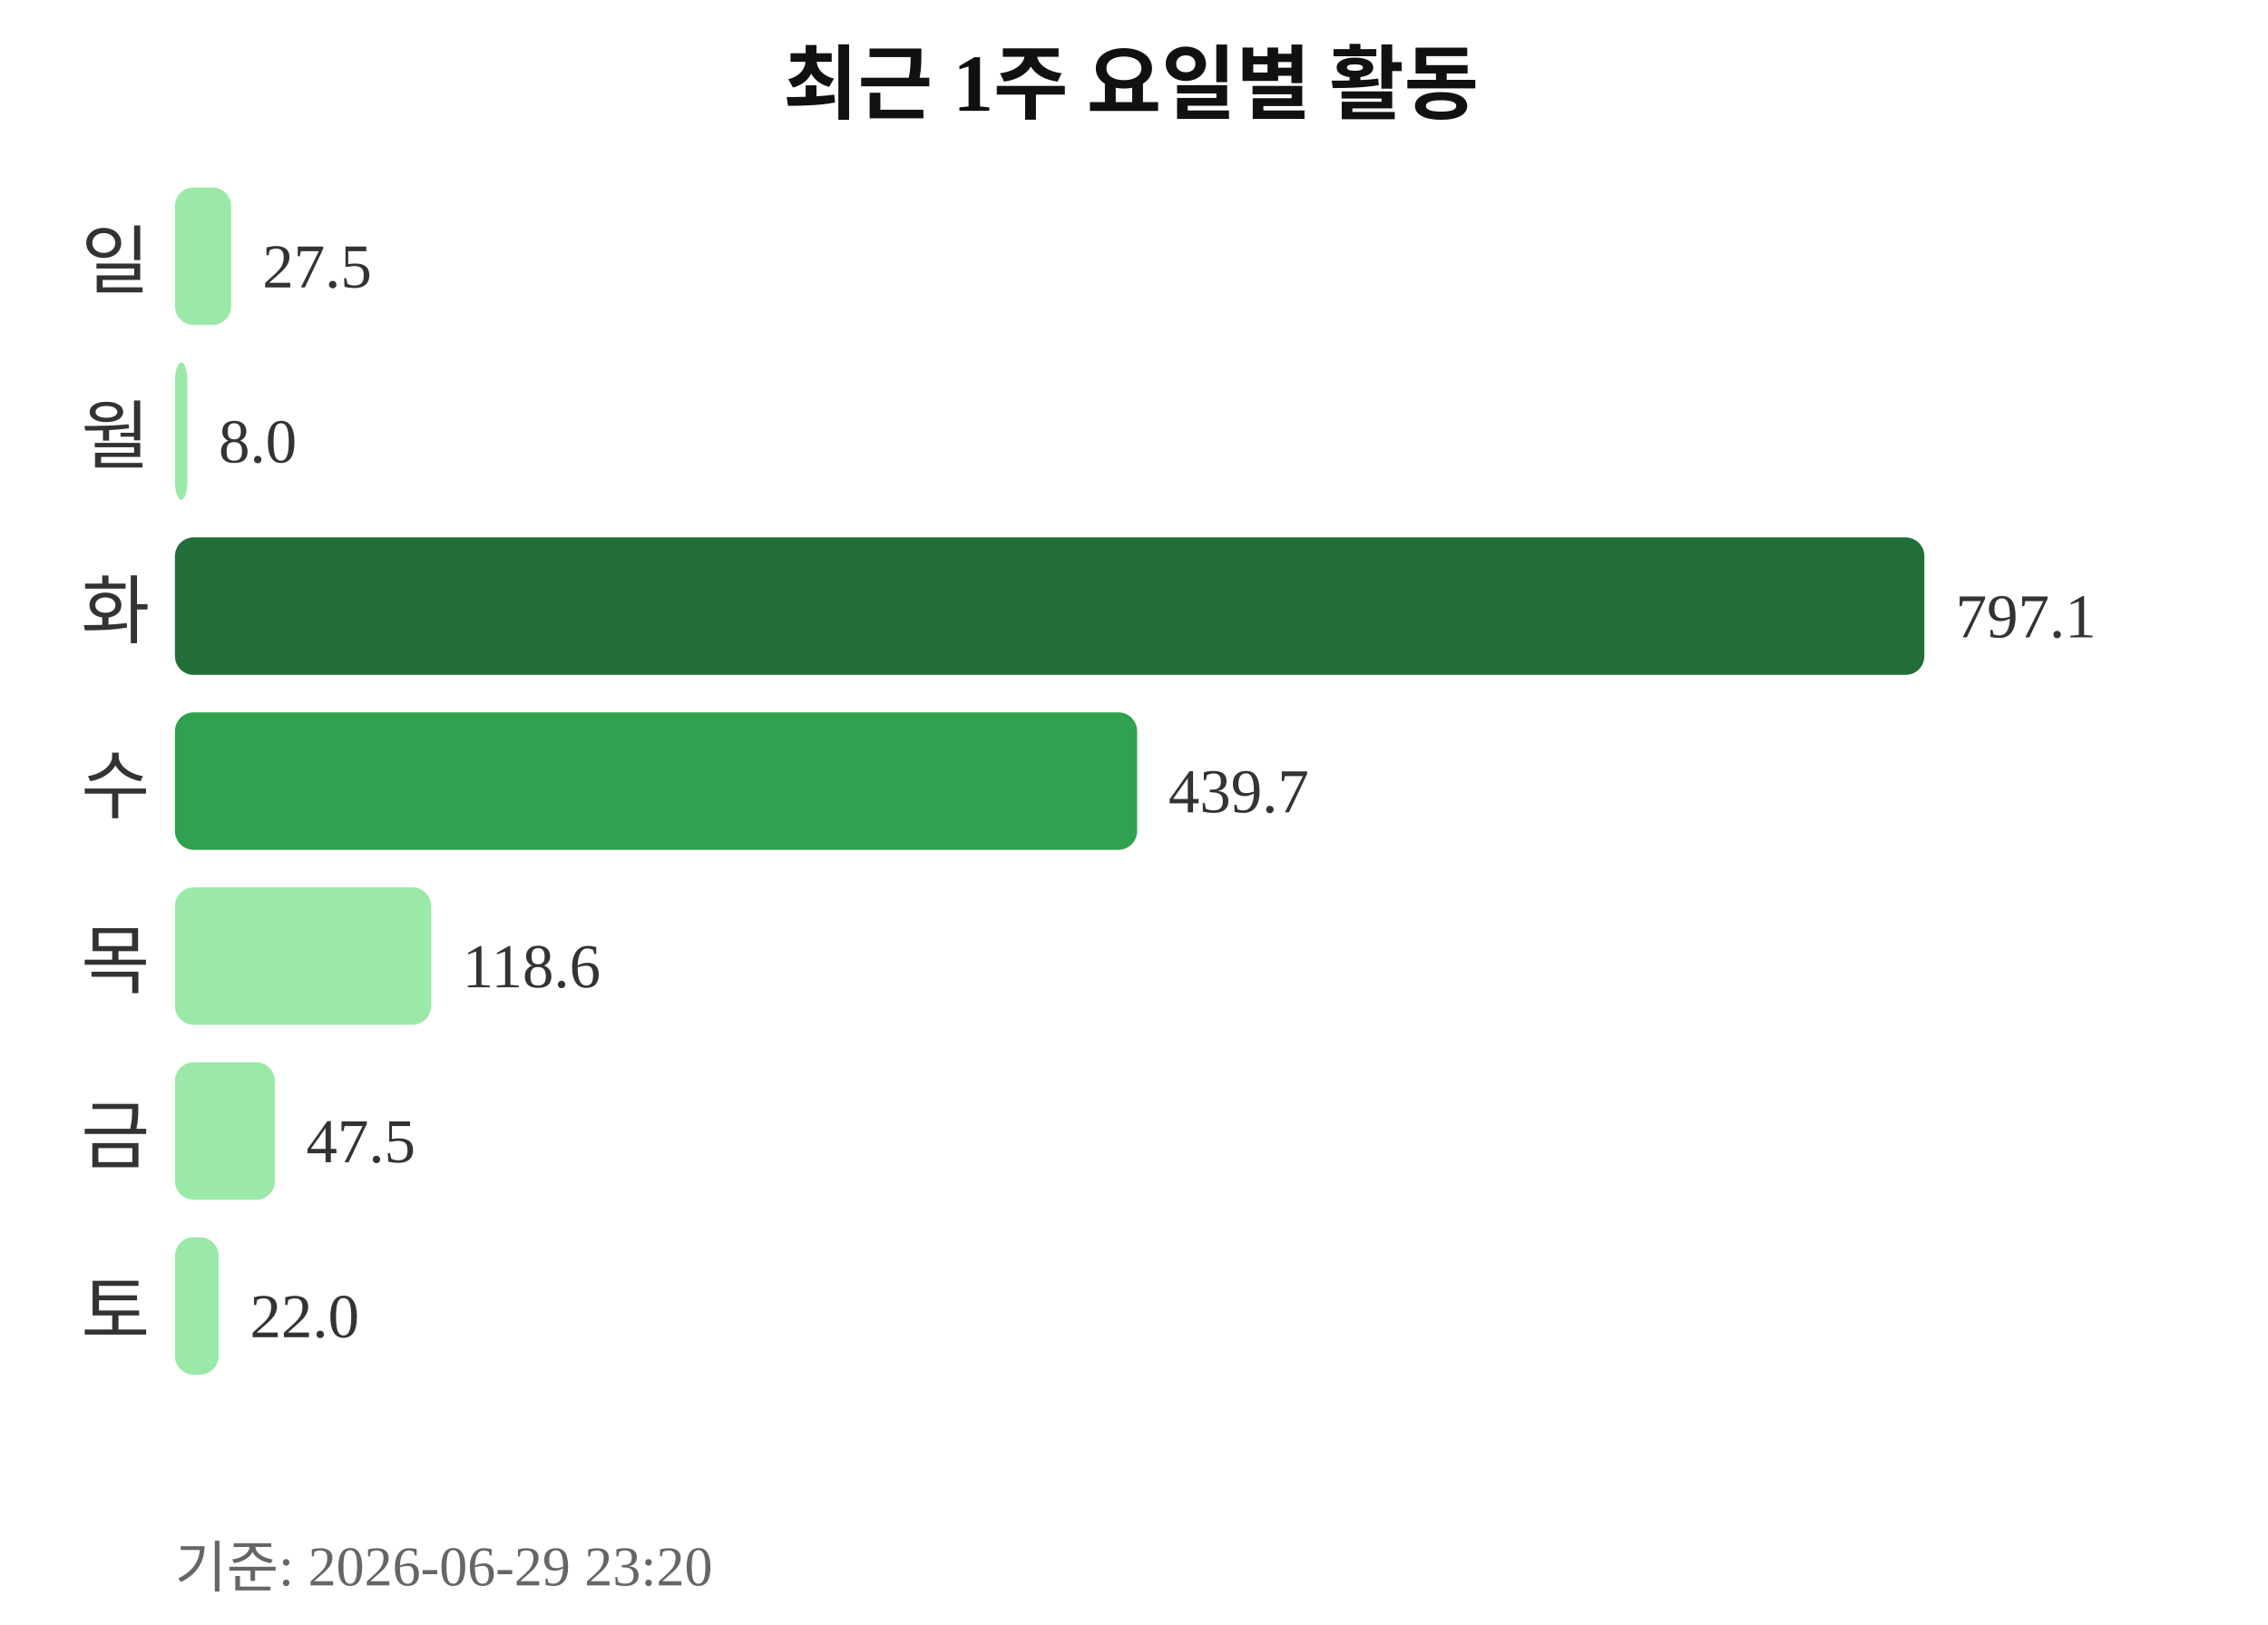
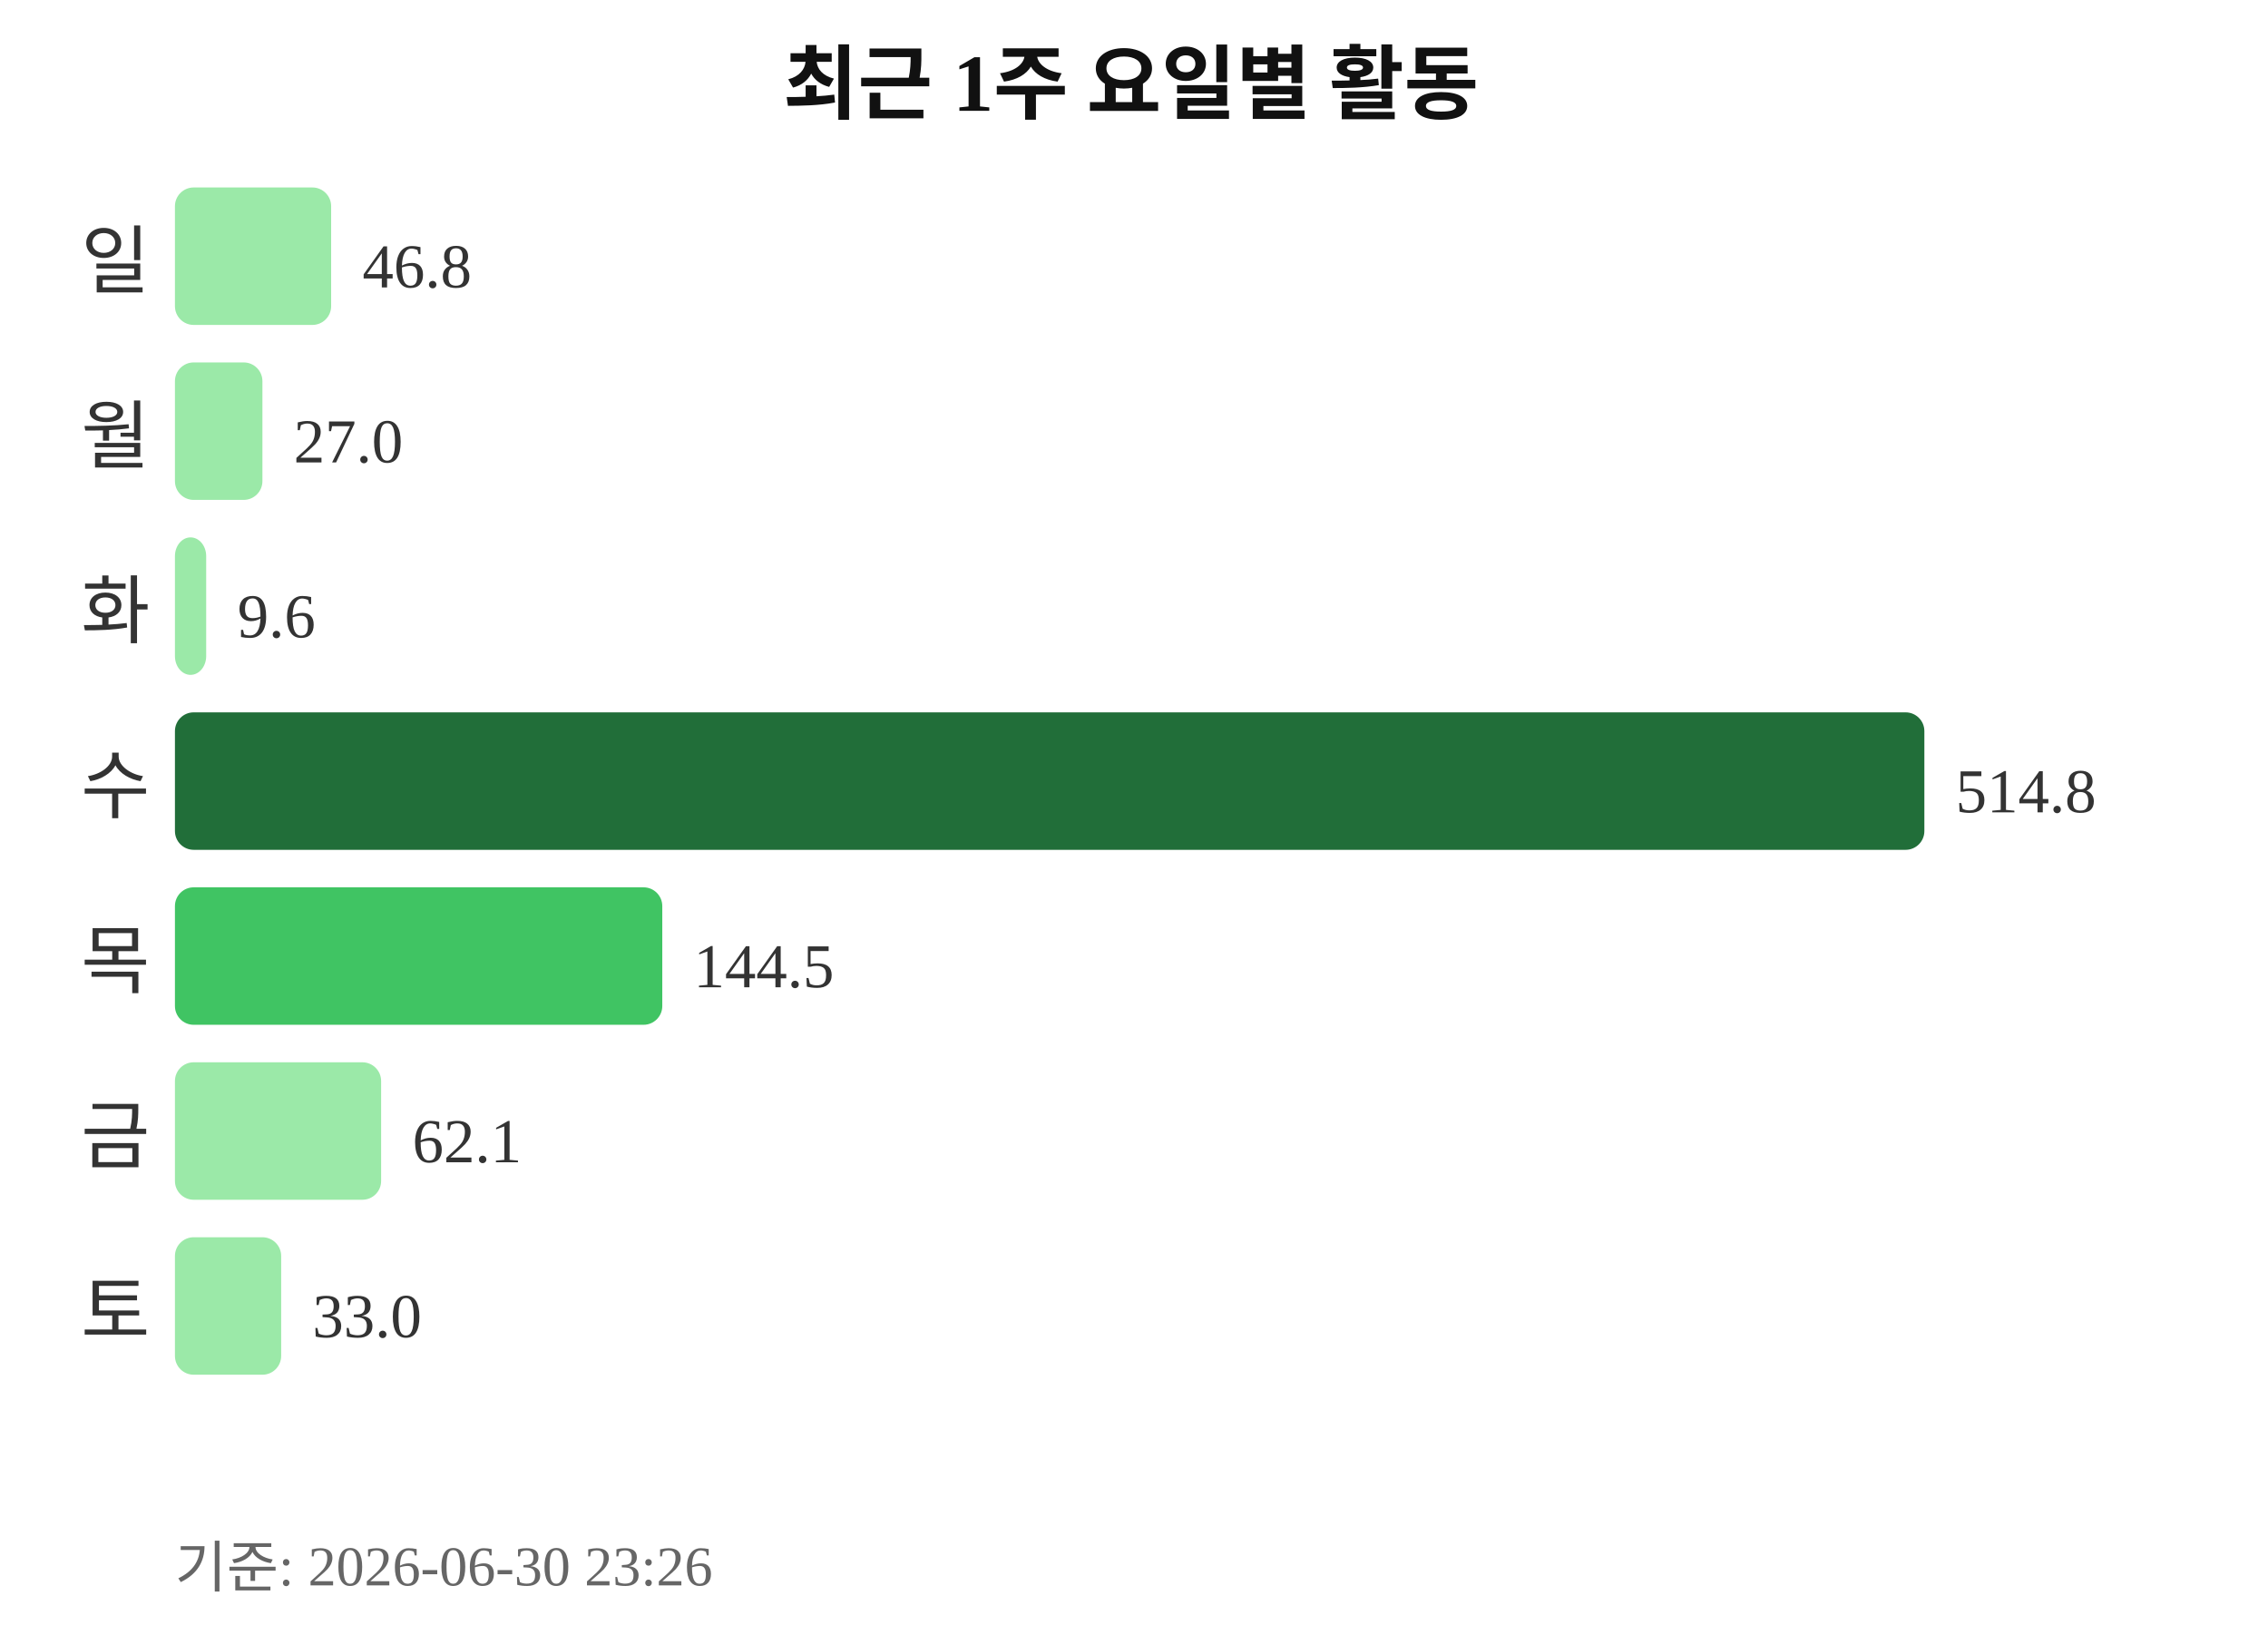
<svg xmlns="http://www.w3.org/2000/svg" width="363" height="260">
  <text x="181" y="18" text-anchor="middle" font-size="13" font-weight="bold" fill="#111111">최근 1주 요일별 활동</text>
  <text x="24" y="46" text-anchor="end" font-size="12" fill="#333333">일</text>
-   <rect x="28" y="30" width="9" height="22" rx="3" fill="#9be9a8" />
-   <text x="42" y="46" font-size="10" fill="#333333">27.5</text>
+   <rect x="28" y="30" width="25" height="22" rx="3" fill="#9be9a8" />
+   <text x="58" y="46" font-size="10" fill="#333333">46.8</text>
  <text x="24" y="74" text-anchor="end" font-size="12" fill="#333333">월</text>
-   <rect x="28" y="58" width="2" height="22" rx="3" fill="#9be9a8" />
-   <text x="35" y="74" font-size="10" fill="#333333">8.0</text>
+   <rect x="28" y="58" width="14" height="22" rx="3" fill="#9be9a8" />
+   <text x="47" y="74" font-size="10" fill="#333333">27.0</text>
  <text x="24" y="102" text-anchor="end" font-size="12" fill="#333333">화</text>
-   <rect x="28" y="86" width="280" height="22" rx="3" fill="#216e39" />
-   <text x="313" y="102" font-size="10" fill="#333333">797.1</text>
+   <rect x="28" y="86" width="5" height="22" rx="3" fill="#9be9a8" />
+   <text x="38" y="102" font-size="10" fill="#333333">9.6</text>
  <text x="24" y="130" text-anchor="end" font-size="12" fill="#333333">수</text>
-   <rect x="28" y="114" width="154" height="22" rx="3" fill="#30a14e" />
-   <text x="187" y="130" font-size="10" fill="#333333">439.7</text>
+   <rect x="28" y="114" width="280" height="22" rx="3" fill="#216e39" />
+   <text x="313" y="130" font-size="10" fill="#333333">514.8</text>
  <text x="24" y="158" text-anchor="end" font-size="12" fill="#333333">목</text>
-   <rect x="28" y="142" width="41" height="22" rx="3" fill="#9be9a8" />
-   <text x="74" y="158" font-size="10" fill="#333333">118.6</text>
+   <rect x="28" y="142" width="78" height="22" rx="3" fill="#40c463" />
+   <text x="111" y="158" font-size="10" fill="#333333">144.5</text>
  <text x="24" y="186" text-anchor="end" font-size="12" fill="#333333">금</text>
-   <rect x="28" y="170" width="16" height="22" rx="3" fill="#9be9a8" />
-   <text x="49" y="186" font-size="10" fill="#333333">47.5</text>
+   <rect x="28" y="170" width="33" height="22" rx="3" fill="#9be9a8" />
+   <text x="66" y="186" font-size="10" fill="#333333">62.1</text>
  <text x="24" y="214" text-anchor="end" font-size="12" fill="#333333">토</text>
-   <rect x="28" y="198" width="7" height="22" rx="3" fill="#9be9a8" />
-   <text x="40" y="214" font-size="10" fill="#333333">22.0</text>
-   <text x="28" y="254" font-size="9" fill="#666666">기준: 2026-06-29 23:20</text>
+   <rect x="28" y="198" width="17" height="22" rx="3" fill="#9be9a8" />
+   <text x="50" y="214" font-size="10" fill="#333333">33.0</text>
+   <text x="28" y="254" font-size="9" fill="#666666">기준: 2026-06-30 23:26</text>
</svg>
